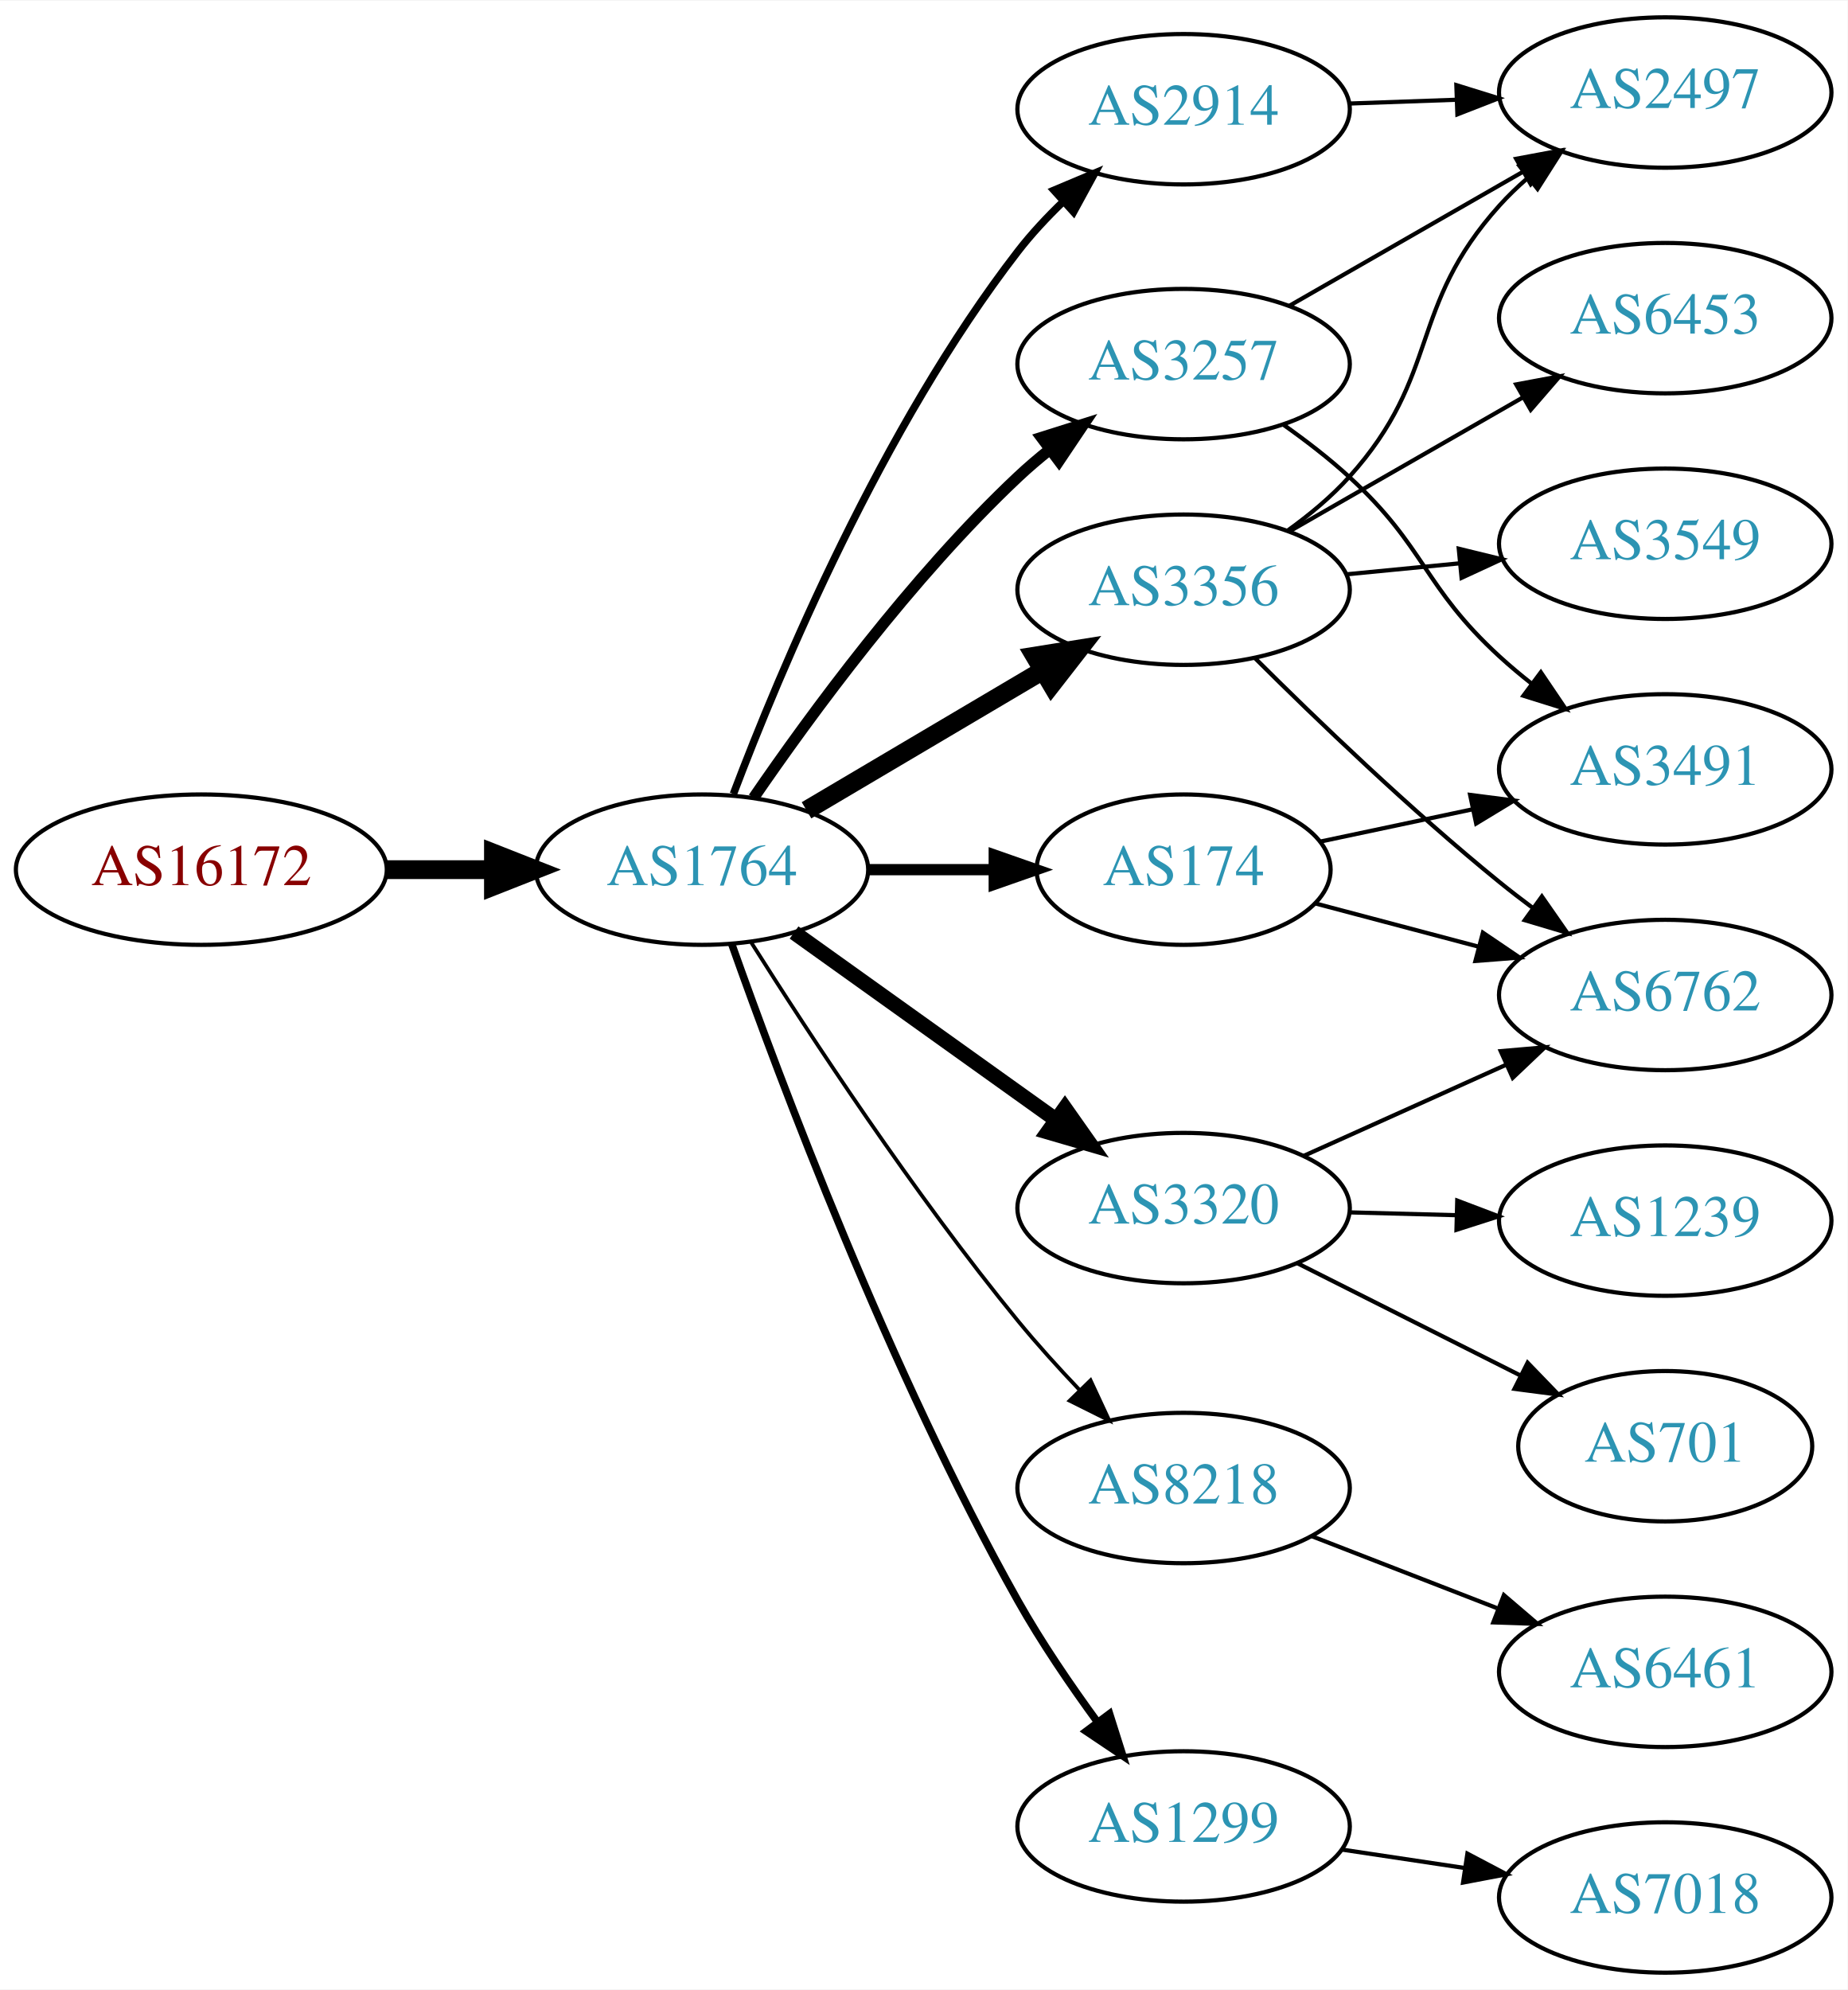
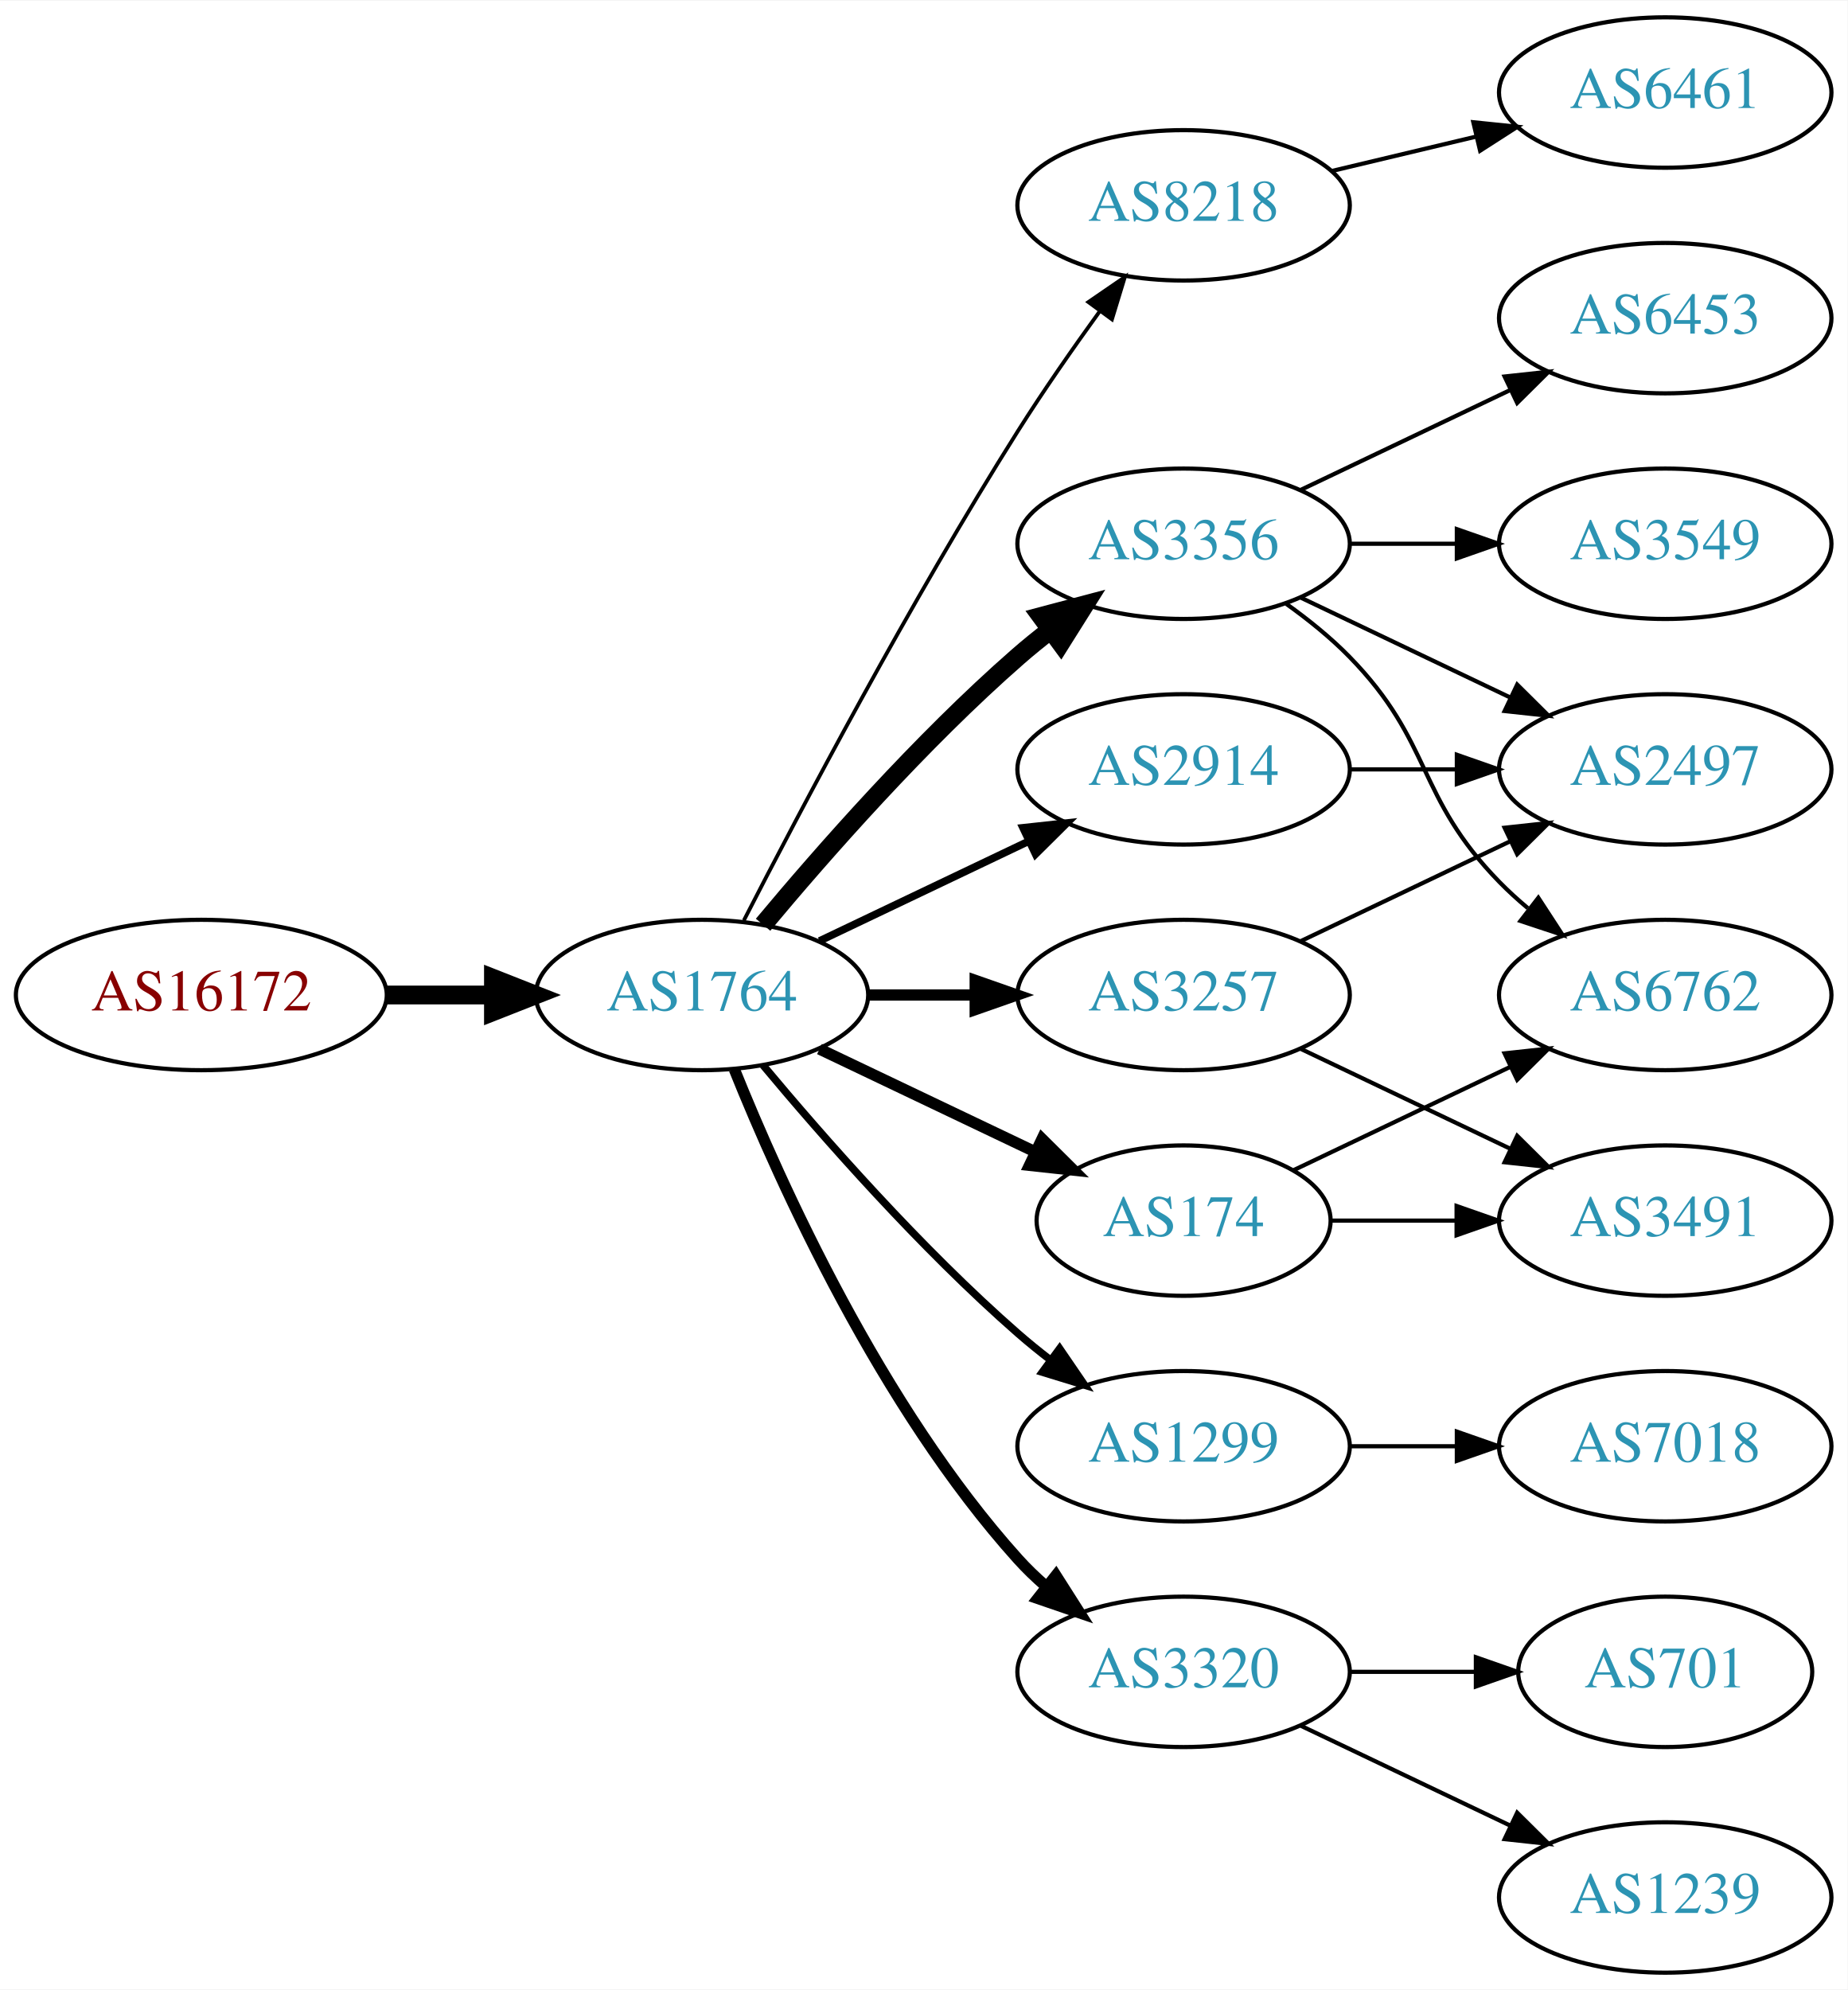
<svg xmlns="http://www.w3.org/2000/svg" xmlns:xlink="http://www.w3.org/1999/xlink" width="442pt" height="476pt" viewBox="0.00 0.00 442.27 476.00">
  <g id="graph0" class="graph" transform="scale(1 1) rotate(0) translate(4 472)">
    <polygon fill="white" stroke="none" points="-4,4 -4,-472 438.271,-472 438.271,4 -4,4" />
    <g id="node1" class="node">
      <g id="a_node1">
        <a xlink:href="/asn/16172" xlink:title="AS16172 ~ JET-ERP Betriebsgesellschaft mbH [AT]">
-           <ellipse fill="#ffffff" stroke="black" cx="44.196" cy="-264" rx="44.393" ry="18" />
-           <text text-anchor="middle" x="44.196" y="-260.3" font-family="Times,serif" font-size="14.00" fill="#880000">AS16172</text>
+           <ellipse fill="#ffffff" stroke="black" cx="44.196" cy="-234" rx="44.393" ry="18" />
+           <text text-anchor="middle" x="44.196" y="-230.3" font-family="Times,serif" font-size="14.00" fill="#880000">AS16172</text>
        </a>
      </g>
    </g>
    <g id="node2" class="node">
      <g id="a_node2">
        <a xlink:href="/asn/1764" xlink:title="AS1764 ~ NEXTLAYER-AS [AT]">
-           <ellipse fill="#ffffff" stroke="black" cx="164.039" cy="-264" rx="39.794" ry="18" />
-           <text text-anchor="middle" x="164.039" y="-260.3" font-family="Times,serif" font-size="14.00" fill="#2c94b3">AS1764</text>
+           <ellipse fill="#ffffff" stroke="black" cx="164.039" cy="-234" rx="39.794" ry="18" />
+           <text text-anchor="middle" x="164.039" y="-230.3" font-family="Times,serif" font-size="14.00" fill="#2c94b3">AS1764</text>
        </a>
      </g>
    </g>
    <g id="edge1" class="edge">
-       <path fill="none" stroke="black" stroke-width="4.5" d="M88.407,-264C96.72,-264 105.482,-264 113.965,-264" />
-       <polygon fill="black" stroke="black" stroke-width="4.5" points="114.123,-267.938 124.123,-264 114.123,-260.063 114.123,-267.938" />
+       <path fill="none" stroke="black" stroke-width="4.5" d="M88.407,-234C96.72,-234 105.482,-234 113.965,-234" />
+       <polygon fill="black" stroke="black" stroke-width="4.5" points="114.123,-237.938 124.123,-234 114.123,-230.063 114.123,-237.938" />
    </g>
    <g id="node3" class="node">
      <g id="a_node3">
-         <a xlink:href="/asn/174" xlink:title="AS174 ~ Cogent Communications [US]">
-           <ellipse fill="#ffffff" stroke="black" cx="279.332" cy="-264" rx="35.194" ry="18" />
-           <text text-anchor="middle" x="279.332" y="-260.3" font-family="Times,serif" font-size="14.00" fill="#2c94b3">AS174</text>
+         <a xlink:href="/asn/8218" xlink:title="AS8218 ~ legacy Neotelecoms [FR]">
+           <ellipse fill="#ffffff" stroke="black" cx="279.332" cy="-423" rx="39.794" ry="18" />
+           <text text-anchor="middle" x="279.332" y="-419.3" font-family="Times,serif" font-size="14.00" fill="#2c94b3">AS8218</text>
        </a>
      </g>
    </g>
    <g id="edge2" class="edge">
-       <path fill="none" stroke="black" stroke-width="2.7" d="M203.711,-264C213.416,-264 223.907,-264 233.87,-264" />
-       <polygon fill="black" stroke="black" stroke-width="2.7" points="234.006,-267.5 244.006,-264 234.006,-260.5 234.006,-267.5" />
+       <path fill="none" stroke="black" stroke-width="0.9" d="M174.065,-251.852C187.501,-278.055 213.95,-328.237 239.685,-369 245.748,-378.604 252.868,-388.813 259.333,-397.739" />
+       <polygon fill="black" stroke="black" stroke-width="0.9" points="256.54,-399.848 265.276,-405.843 262.185,-395.709 256.54,-399.848" />
    </g>
    <g id="node4" class="node">
      <g id="a_node4">
-         <a xlink:href="/asn/8218" xlink:title="AS8218 ~ legacy Neotelecoms [FR]">
-           <ellipse fill="#ffffff" stroke="black" cx="279.332" cy="-116" rx="39.794" ry="18" />
-           <text text-anchor="middle" x="279.332" y="-112.3" font-family="Times,serif" font-size="14.00" fill="#2c94b3">AS8218</text>
+         <a xlink:href="/asn/3356" xlink:title="AS3356 ~ Level 3 Parent, LLC [US]">
+           <ellipse fill="#ffffff" stroke="black" cx="279.332" cy="-342" rx="39.794" ry="18" />
+           <text text-anchor="middle" x="279.332" y="-338.3" font-family="Times,serif" font-size="14.00" fill="#2c94b3">AS3356</text>
        </a>
      </g>
    </g>
    <g id="edge3" class="edge">
-       <path fill="none" stroke="black" stroke-width="0.9" d="M175.849,-246.541C189.682,-224.653 214.837,-186.323 239.685,-156 244.208,-150.48 249.341,-144.813 254.354,-139.545" />
-       <polygon fill="black" stroke="black" stroke-width="0.9" points="257.061,-141.781 261.528,-132.174 252.045,-136.899 257.061,-141.781" />
+       <path fill="none" stroke="black" stroke-width="4.5" d="M178.669,-250.817C192.951,-267.929 216.498,-294.745 239.685,-315 242.151,-317.154 244.789,-319.294 247.487,-321.372" />
+       <polygon fill="black" stroke="black" stroke-width="4.5" points="245.252,-324.616 255.641,-327.37 249.919,-318.273 245.252,-324.616" />
    </g>
    <g id="node5" class="node">
      <g id="a_node5">
        <a xlink:href="/asn/1299" xlink:title="AS1299 ~ Telia Carrier [EU]">
-           <ellipse fill="#ffffff" stroke="black" cx="279.332" cy="-35" rx="39.794" ry="18" />
-           <text text-anchor="middle" x="279.332" y="-31.3" font-family="Times,serif" font-size="14.00" fill="#2c94b3">AS1299</text>
+           <ellipse fill="#ffffff" stroke="black" cx="279.332" cy="-126" rx="39.794" ry="18" />
+           <text text-anchor="middle" x="279.332" y="-122.3" font-family="Times,serif" font-size="14.00" fill="#2c94b3">AS1299</text>
        </a>
      </g>
    </g>
    <g id="edge4" class="edge">
-       <path fill="none" stroke="black" stroke-width="1.8" d="M171.142,-246.266C182.57,-213.973 208.848,-143.849 239.685,-89 245.251,-79.1 252.256,-68.823 258.769,-59.924" />
-       <polygon fill="black" stroke="black" stroke-width="1.8" points="261.606,-61.975 264.799,-51.873 256.003,-57.779 261.606,-61.975" />
+       <path fill="none" stroke="black" stroke-width="1.8" d="M178.669,-217.183C192.951,-200.071 216.498,-173.255 239.685,-153 242.151,-150.846 244.789,-148.706 247.487,-146.628" />
+       <polygon fill="black" stroke="black" stroke-width="1.8" points="249.66,-149.375 255.641,-140.63 245.512,-143.736 249.66,-149.375" />
    </g>
    <g id="node6" class="node">
      <g id="a_node6">
        <a xlink:href="/asn/3257" xlink:title="AS3257 ~ GTT [DE]">
-           <ellipse fill="#ffffff" stroke="black" cx="279.332" cy="-385" rx="39.794" ry="18" />
-           <text text-anchor="middle" x="279.332" y="-381.3" font-family="Times,serif" font-size="14.00" fill="#2c94b3">AS3257</text>
+           <ellipse fill="#ffffff" stroke="black" cx="279.332" cy="-234" rx="39.794" ry="18" />
+           <text text-anchor="middle" x="279.332" y="-230.3" font-family="Times,serif" font-size="14.00" fill="#2c94b3">AS3257</text>
        </a>
      </g>
    </g>
    <g id="edge5" class="edge">
-       <path fill="none" stroke="black" stroke-width="2.7" d="M176.395,-281.183C190.004,-301.028 214.182,-334.015 239.685,-358 242.07,-360.243 244.653,-362.444 247.314,-364.562" />
-       <polygon fill="black" stroke="black" stroke-width="2.7" points="245.309,-367.433 255.412,-370.623 249.503,-361.829 245.309,-367.433" />
+       <path fill="none" stroke="black" stroke-width="2.7" d="M203.711,-234C211.914,-234 220.678,-234 229.21,-234" />
+       <polygon fill="black" stroke="black" stroke-width="2.7" points="229.449,-237.5 239.449,-234 229.449,-230.5 229.449,-237.5" />
    </g>
    <g id="node7" class="node">
      <g id="a_node7">
-         <a xlink:href="/asn/3320" xlink:title="AS3320 ~ DTAG [DE]">
-           <ellipse fill="#ffffff" stroke="black" cx="279.332" cy="-183" rx="39.794" ry="18" />
-           <text text-anchor="middle" x="279.332" y="-179.3" font-family="Times,serif" font-size="14.00" fill="#2c94b3">AS3320</text>
+         <a xlink:href="/asn/2914" xlink:title="AS2914 ~ NTT America, Inc. [US]">
+           <ellipse fill="#ffffff" stroke="black" cx="279.332" cy="-288" rx="39.794" ry="18" />
+           <text text-anchor="middle" x="279.332" y="-284.3" font-family="Times,serif" font-size="14.00" fill="#2c94b3">AS2914</text>
        </a>
      </g>
    </g>
    <g id="edge6" class="edge">
-       <path fill="none" stroke="black" stroke-width="3.6" d="M186.083,-248.954C203.697,-236.361 229.036,-218.245 248.701,-204.184" />
-       <polygon fill="black" stroke="black" stroke-width="3.6" points="250.917,-206.903 257.016,-198.24 246.845,-201.209 250.917,-206.903" />
+       <path fill="none" stroke="black" stroke-width="1.8" d="M192.175,-246.934C207.169,-254.081 225.99,-263.052 242.213,-270.785" />
+       <polygon fill="black" stroke="black" stroke-width="1.8" points="240.884,-274.028 251.417,-275.171 243.895,-267.709 240.884,-274.028" />
    </g>
    <g id="node8" class="node">
      <g id="a_node8">
-         <a xlink:href="/asn/3356" xlink:title="AS3356 ~ Level 3 Parent, LLC [US]">
-           <ellipse fill="#ffffff" stroke="black" cx="279.332" cy="-331" rx="39.794" ry="18" />
-           <text text-anchor="middle" x="279.332" y="-327.3" font-family="Times,serif" font-size="14.00" fill="#2c94b3">AS3356</text>
+         <a xlink:href="/asn/174" xlink:title="AS174 ~ Cogent Communications [US]">
+           <ellipse fill="#ffffff" stroke="black" cx="279.332" cy="-180" rx="35.194" ry="18" />
+           <text text-anchor="middle" x="279.332" y="-176.3" font-family="Times,serif" font-size="14.00" fill="#2c94b3">AS174</text>
        </a>
      </g>
    </g>
    <g id="edge7" class="edge">
-       <path fill="none" stroke="black" stroke-width="4.5" d="M189.065,-278.209C205.437,-287.891 227.325,-300.835 245.329,-311.482" />
-       <polygon fill="black" stroke="black" stroke-width="4.5" points="243.728,-315.11 254.34,-316.812 247.737,-308.332 243.728,-315.11" />
+       <path fill="none" stroke="black" stroke-width="2.7" d="M192.175,-221.066C207.607,-213.71 227.092,-204.423 243.628,-196.541" />
+       <polygon fill="black" stroke="black" stroke-width="2.7" points="245.448,-199.551 252.969,-192.089 242.436,-193.232 245.448,-199.551" />
    </g>
    <g id="node9" class="node">
      <g id="a_node9">
-         <a xlink:href="/asn/2914" xlink:title="AS2914 ~ NTT America, Inc. [US]">
-           <ellipse fill="#ffffff" stroke="black" cx="279.332" cy="-446" rx="39.794" ry="18" />
-           <text text-anchor="middle" x="279.332" y="-442.3" font-family="Times,serif" font-size="14.00" fill="#2c94b3">AS2914</text>
+         <a xlink:href="/asn/3320" xlink:title="AS3320 ~ DTAG [DE]">
+           <ellipse fill="#ffffff" stroke="black" cx="279.332" cy="-72" rx="39.794" ry="18" />
+           <text text-anchor="middle" x="279.332" y="-68.3" font-family="Times,serif" font-size="14.00" fill="#2c94b3">AS3320</text>
        </a>
      </g>
    </g>
    <g id="edge8" class="edge">
-       <path fill="none" stroke="black" stroke-width="1.8" d="M171.564,-282.119C182.638,-311.348 207.119,-369.883 239.685,-412 242.883,-416.136 246.637,-420.157 250.527,-423.899" />
-       <polygon fill="black" stroke="black" stroke-width="1.8" points="248.297,-426.602 258.063,-430.711 252.991,-421.409 248.297,-426.602" />
+       <path fill="none" stroke="black" stroke-width="2.7" d="M171.786,-216.213C182.837,-188.757 206.891,-135.422 239.685,-99 241.688,-96.776 243.906,-94.637 246.239,-92.603" />
+       <polygon fill="black" stroke="black" stroke-width="2.7" points="248.769,-95.065 254.458,-86.127 244.437,-89.567 248.769,-95.065" />
    </g>
    <g id="node10" class="node">
      <g id="a_node10">
-         <a xlink:href="/asn/3491" xlink:title="AS3491 ~ PCCW Global, Inc. [US]">
-           <ellipse fill="#ffffff" stroke="black" cx="394.625" cy="-288" rx="39.794" ry="18" />
-           <text text-anchor="middle" x="394.625" y="-284.3" font-family="Times,serif" font-size="14.00" fill="#2c94b3">AS3491</text>
+         <a xlink:href="/asn/6461" xlink:title="AS6461 ~ Zayo Bandwidth [US]">
+           <ellipse fill="#ffffff" stroke="black" cx="394.625" cy="-450" rx="39.794" ry="18" />
+           <text text-anchor="middle" x="394.625" y="-446.3" font-family="Times,serif" font-size="14.00" fill="#2c94b3">AS6461</text>
        </a>
      </g>
    </g>
    <g id="edge9" class="edge">
-       <path fill="none" stroke="black" d="M312.192,-270.749C323.44,-273.132 336.314,-275.859 348.453,-278.431" />
-       <polygon fill="black" stroke="black" points="347.917,-281.895 358.426,-280.543 349.368,-275.047 347.917,-281.895" />
-     </g>
-     <g id="node11" class="node">
-       <g id="a_node11">
+       <path fill="none" stroke="black" d="M314.939,-431.248C325.81,-433.838 337.964,-436.735 349.407,-439.462" />
+       <polygon fill="black" stroke="black" points="348.69,-442.889 359.229,-441.803 350.313,-436.08 348.69,-442.889" />
+     </g>
+     <g id="node12" class="node">
+       <g id="a_node12">
+         <a xlink:href="/asn/3549" xlink:title="AS3549 ~ Level 3 Parent, LLC [US]">
+           <ellipse fill="#ffffff" stroke="black" cx="394.625" cy="-342" rx="39.794" ry="18" />
+           <text text-anchor="middle" x="394.625" y="-338.3" font-family="Times,serif" font-size="14.00" fill="#2c94b3">AS3549</text>
+         </a>
+       </g>
+     </g>
+     <g id="edge11" class="edge">
+       <path fill="none" stroke="black" d="M319.004,-342C327.207,-342 335.971,-342 344.503,-342" />
+       <polygon fill="black" stroke="black" points="344.742,-345.5 354.742,-342 344.742,-338.5 344.742,-345.5" />
+     </g>
+     <g id="node13" class="node">
+       <g id="a_node13">
        <a xlink:href="/asn/6762" xlink:title="AS6762 ~ TELECOM ITALIA SPARKLE S.p.A. [IT]">
          <ellipse fill="#ffffff" stroke="black" cx="394.625" cy="-234" rx="39.794" ry="18" />
          <text text-anchor="middle" x="394.625" y="-230.3" font-family="Times,serif" font-size="14.00" fill="#2c94b3">AS6762</text>
        </a>
      </g>
    </g>
-     <g id="edge10" class="edge">
-       <path fill="none" stroke="black" d="M310.99,-255.882C323.001,-252.701 337.002,-248.994 350.029,-245.544" />
-       <polygon fill="black" stroke="black" points="350.981,-248.913 359.752,-242.97 349.189,-242.146 350.981,-248.913" />
-     </g>
-     <g id="node12" class="node">
-       <g id="a_node12">
-         <a xlink:href="/asn/6461" xlink:title="AS6461 ~ Zayo Bandwidth [US]">
-           <ellipse fill="#ffffff" stroke="black" cx="394.625" cy="-72" rx="39.794" ry="18" />
-           <text text-anchor="middle" x="394.625" y="-68.3" font-family="Times,serif" font-size="14.00" fill="#2c94b3">AS6461</text>
-         </a>
-       </g>
-     </g>
-     <g id="edge11" class="edge">
-       <path fill="none" stroke="black" d="M310.098,-104.44C323.628,-99.185 339.821,-92.896 354.333,-87.26" />
-       <polygon fill="black" stroke="black" points="356.002,-90.366 364.057,-83.483 353.468,-83.841 356.002,-90.366" />
-     </g>
-     <g id="node18" class="node">
-       <g id="a_node18">
-         <a xlink:href="/asn/7018" xlink:title="AS7018 ~ AT&amp;T Services, Inc. [US]">
-           <ellipse fill="#ffffff" stroke="black" cx="394.625" cy="-18" rx="39.794" ry="18" />
-           <text text-anchor="middle" x="394.625" y="-14.3" font-family="Times,serif" font-size="14.00" fill="#2c94b3">AS7018</text>
-         </a>
-       </g>
-     </g>
-     <g id="edge22" class="edge">
-       <path fill="none" stroke="black" d="M317.115,-29.481C326.513,-28.07 336.748,-26.535 346.584,-25.059" />
-       <polygon fill="black" stroke="black" points="347.269,-28.495 356.638,-23.55 346.23,-21.573 347.269,-28.495" />
-     </g>
    <g id="edge12" class="edge">
-       <path fill="none" stroke="black" d="M303.17,-370.535C308.566,-366.719 314.151,-362.424 318.978,-358 337.354,-341.161 336.602,-331.839 354.978,-315 357.392,-312.788 359.995,-310.608 362.669,-308.504" />
-       <polygon fill="black" stroke="black" points="364.853,-311.242 370.787,-302.465 360.674,-305.626 364.853,-311.242" />
-     </g>
-     <g id="node13" class="node">
-       <g id="a_node13">
-         <a xlink:href="/asn/2497" xlink:title="AS2497 ~ Internet Initiative Japan Inc. [JP]">
-           <ellipse fill="#ffffff" stroke="black" cx="394.625" cy="-450" rx="39.794" ry="18" />
-           <text text-anchor="middle" x="394.625" y="-446.3" font-family="Times,serif" font-size="14.00" fill="#2c94b3">AS2497</text>
-         </a>
-       </g>
-     </g>
-     <g id="edge13" class="edge">
-       <path fill="none" stroke="black" d="M304.636,-398.944C320.914,-408.283 342.55,-420.697 360.412,-430.945" />
-       <polygon fill="black" stroke="black" points="358.945,-434.138 369.361,-436.079 362.429,-428.067 358.945,-434.138" />
-     </g>
-     <g id="edge15" class="edge">
-       <path fill="none" stroke="black" d="M308.046,-195.476C322.585,-202.021 340.599,-210.13 356.345,-217.218" />
-       <polygon fill="black" stroke="black" points="355.248,-220.563 365.803,-221.476 358.121,-214.18 355.248,-220.563" />
+       <path fill="none" stroke="black" d="M303.926,-327.611C309.182,-323.852 314.513,-319.563 318.978,-315 339.151,-294.383 334.806,-281.617 354.978,-261 357.071,-258.861 359.354,-256.782 361.731,-254.79" />
+       <polygon fill="black" stroke="black" points="364.249,-257.268 370.031,-248.389 359.974,-251.725 364.249,-257.268" />
    </g>
    <g id="node14" class="node">
      <g id="a_node14">
-         <a xlink:href="/asn/701" xlink:title="AS701 ~ UUNET [US]">
-           <ellipse fill="#ffffff" stroke="black" cx="394.625" cy="-126" rx="35.194" ry="18" />
-           <text text-anchor="middle" x="394.625" y="-122.3" font-family="Times,serif" font-size="14.00" fill="#2c94b3">AS701</text>
-         </a>
-       </g>
-     </g>
-     <g id="edge14" class="edge">
-       <path fill="none" stroke="black" d="M306.608,-169.78C322.492,-161.788 342.9,-151.521 359.959,-142.938" />
-       <polygon fill="black" stroke="black" points="361.682,-145.989 369.042,-138.368 358.536,-139.736 361.682,-145.989" />
+         <a xlink:href="/asn/2497" xlink:title="AS2497 ~ Internet Initiative Japan Inc. [JP]">
+           <ellipse fill="#ffffff" stroke="black" cx="394.625" cy="-288" rx="39.794" ry="18" />
+           <text text-anchor="middle" x="394.625" y="-284.3" font-family="Times,serif" font-size="14.00" fill="#2c94b3">AS2497</text>
+         </a>
+       </g>
+     </g>
+     <g id="edge13" class="edge">
+       <path fill="none" stroke="black" d="M307.468,-329.066C322.462,-321.919 341.283,-312.948 357.506,-305.215" />
+       <polygon fill="black" stroke="black" points="359.188,-308.291 366.71,-300.829 356.177,-301.972 359.188,-308.291" />
    </g>
    <g id="node15" class="node">
      <g id="a_node15">
-         <a xlink:href="/asn/1239" xlink:title="AS1239 ~ Sprint [US]">
-           <ellipse fill="#ffffff" stroke="black" cx="394.625" cy="-180" rx="39.794" ry="18" />
-           <text text-anchor="middle" x="394.625" y="-176.3" font-family="Times,serif" font-size="14.00" fill="#2c94b3">AS1239</text>
-         </a>
-       </g>
-     </g>
-     <g id="edge16" class="edge">
-       <path fill="none" stroke="black" d="M319.004,-181.976C327.207,-181.759 335.971,-181.527 344.503,-181.301" />
-       <polygon fill="black" stroke="black" points="344.838,-184.793 354.742,-181.03 344.653,-177.796 344.838,-184.793" />
-     </g>
-     <g id="edge20" class="edge">
-       <path fill="none" stroke="black" d="M296.32,-314.726C311.033,-300.067 333.73,-278.237 354.978,-261 357.521,-258.937 360.212,-256.86 362.944,-254.823" />
-       <polygon fill="black" stroke="black" points="365.099,-257.584 371.152,-248.889 360.997,-251.912 365.099,-257.584" />
-     </g>
-     <g id="edge19" class="edge">
-       <path fill="none" stroke="black" d="M304.203,-345.129C309.448,-348.898 314.705,-353.257 318.978,-358 341.084,-382.534 332.872,-398.466 354.978,-423 356.981,-425.223 359.201,-427.362 361.533,-429.395" />
-       <polygon fill="black" stroke="black" points="359.732,-432.432 369.753,-435.871 364.064,-426.933 359.732,-432.432" />
-     </g>
-     <g id="node16" class="node">
-       <g id="a_node16">
        <a xlink:href="/asn/6453" xlink:title="AS6453 ~ TATA COMMUNICATIONS (AMERICA) INC [US]">
          <ellipse fill="#ffffff" stroke="black" cx="394.625" cy="-396" rx="39.794" ry="18" />
          <text text-anchor="middle" x="394.625" y="-392.3" font-family="Times,serif" font-size="14.00" fill="#2c94b3">AS6453</text>
        </a>
      </g>
    </g>
+     <g id="edge14" class="edge">
+       <path fill="none" stroke="black" d="M307.468,-354.934C322.462,-362.081 341.283,-371.052 357.506,-378.785" />
+       <polygon fill="black" stroke="black" points="356.177,-382.028 366.71,-383.171 359.188,-375.709 356.177,-382.028" />
+     </g>
+     <g id="node11" class="node">
+       <g id="a_node11">
+         <a xlink:href="/asn/7018" xlink:title="AS7018 ~ AT&amp;T Services, Inc. [US]">
+           <ellipse fill="#ffffff" stroke="black" cx="394.625" cy="-126" rx="39.794" ry="18" />
+           <text text-anchor="middle" x="394.625" y="-122.3" font-family="Times,serif" font-size="14.00" fill="#2c94b3">AS7018</text>
+         </a>
+       </g>
+     </g>
+     <g id="edge10" class="edge">
+       <path fill="none" stroke="black" d="M319.004,-126C327.207,-126 335.971,-126 344.503,-126" />
+       <polygon fill="black" stroke="black" points="344.742,-129.5 354.742,-126 344.742,-122.5 344.742,-129.5" />
+     </g>
+     <g id="edge16" class="edge">
+       <path fill="none" stroke="black" d="M307.468,-246.934C322.462,-254.081 341.283,-263.052 357.506,-270.785" />
+       <polygon fill="black" stroke="black" points="356.177,-274.028 366.71,-275.171 359.188,-267.709 356.177,-274.028" />
+     </g>
+     <g id="node16" class="node">
+       <g id="a_node16">
+         <a xlink:href="/asn/3491" xlink:title="AS3491 ~ PCCW Global, Inc. [US]">
+           <ellipse fill="#ffffff" stroke="black" cx="394.625" cy="-180" rx="39.794" ry="18" />
+           <text text-anchor="middle" x="394.625" y="-176.3" font-family="Times,serif" font-size="14.00" fill="#2c94b3">AS3491</text>
+         </a>
+       </g>
+     </g>
+     <g id="edge15" class="edge">
+       <path fill="none" stroke="black" d="M307.468,-221.066C322.462,-213.919 341.283,-204.948 357.506,-197.215" />
+       <polygon fill="black" stroke="black" points="359.188,-200.291 366.71,-192.829 356.177,-193.972 359.188,-200.291" />
+     </g>
    <g id="edge17" class="edge">
-       <path fill="none" stroke="black" d="M304.636,-344.944C320.914,-354.283 342.55,-366.697 360.412,-376.945" />
-       <polygon fill="black" stroke="black" points="358.945,-380.138 369.361,-382.079 362.429,-374.067 358.945,-380.138" />
+       <path fill="none" stroke="black" d="M319.004,-288C327.207,-288 335.971,-288 344.503,-288" />
+       <polygon fill="black" stroke="black" points="344.742,-291.5 354.742,-288 344.742,-284.5 344.742,-291.5" />
+     </g>
+     <g id="edge19" class="edge">
+       <path fill="none" stroke="black" d="M305.757,-192.119C321.059,-199.413 340.783,-208.814 357.665,-216.86" />
+       <polygon fill="black" stroke="black" points="356.172,-220.026 366.705,-221.169 359.184,-213.707 356.172,-220.026" />
+     </g>
+     <g id="edge18" class="edge">
+       <path fill="none" stroke="black" d="M314.631,-180C324.008,-180 334.358,-180 344.393,-180" />
+       <polygon fill="black" stroke="black" points="344.681,-183.5 354.681,-180 344.681,-176.5 344.681,-183.5" />
    </g>
    <g id="node17" class="node">
      <g id="a_node17">
-         <a xlink:href="/asn/3549" xlink:title="AS3549 ~ Level 3 Parent, LLC [US]">
-           <ellipse fill="#ffffff" stroke="black" cx="394.625" cy="-342" rx="39.794" ry="18" />
-           <text text-anchor="middle" x="394.625" y="-338.3" font-family="Times,serif" font-size="14.00" fill="#2c94b3">AS3549</text>
-         </a>
-       </g>
-     </g>
-     <g id="edge18" class="edge">
-       <path fill="none" stroke="black" d="M318.372,-334.693C327.059,-335.537 336.403,-336.444 345.452,-337.323" />
-       <polygon fill="black" stroke="black" points="345.201,-340.815 355.492,-338.298 345.877,-333.847 345.201,-340.815" />
+         <a xlink:href="/asn/1239" xlink:title="AS1239 ~ Sprint [US]">
+           <ellipse fill="#ffffff" stroke="black" cx="394.625" cy="-18" rx="39.794" ry="18" />
+           <text text-anchor="middle" x="394.625" y="-14.3" font-family="Times,serif" font-size="14.00" fill="#2c94b3">AS1239</text>
+         </a>
+       </g>
+     </g>
+     <g id="edge20" class="edge">
+       <path fill="none" stroke="black" d="M307.468,-59.066C322.462,-51.919 341.283,-42.948 357.506,-35.215" />
+       <polygon fill="black" stroke="black" points="359.188,-38.291 366.71,-30.829 356.177,-31.972 359.188,-38.291" />
+     </g>
+     <g id="node18" class="node">
+       <g id="a_node18">
+         <a xlink:href="/asn/701" xlink:title="AS701 ~ UUNET [US]">
+           <ellipse fill="#ffffff" stroke="black" cx="394.625" cy="-72" rx="35.194" ry="18" />
+           <text text-anchor="middle" x="394.625" y="-68.3" font-family="Times,serif" font-size="14.00" fill="#2c94b3">AS701</text>
+         </a>
+       </g>
    </g>
    <g id="edge21" class="edge">
-       <path fill="none" stroke="black" d="M319.004,-447.365C327.207,-447.655 335.971,-447.964 344.503,-448.266" />
-       <polygon fill="black" stroke="black" points="344.625,-451.772 354.742,-448.627 344.872,-444.776 344.625,-451.772" />
+       <path fill="none" stroke="black" d="M319.004,-72C328.709,-72 339.2,-72 349.163,-72" />
+       <polygon fill="black" stroke="black" points="349.299,-75.5 359.299,-72 349.299,-68.5 349.299,-75.5" />
    </g>
  </g>
</svg>
